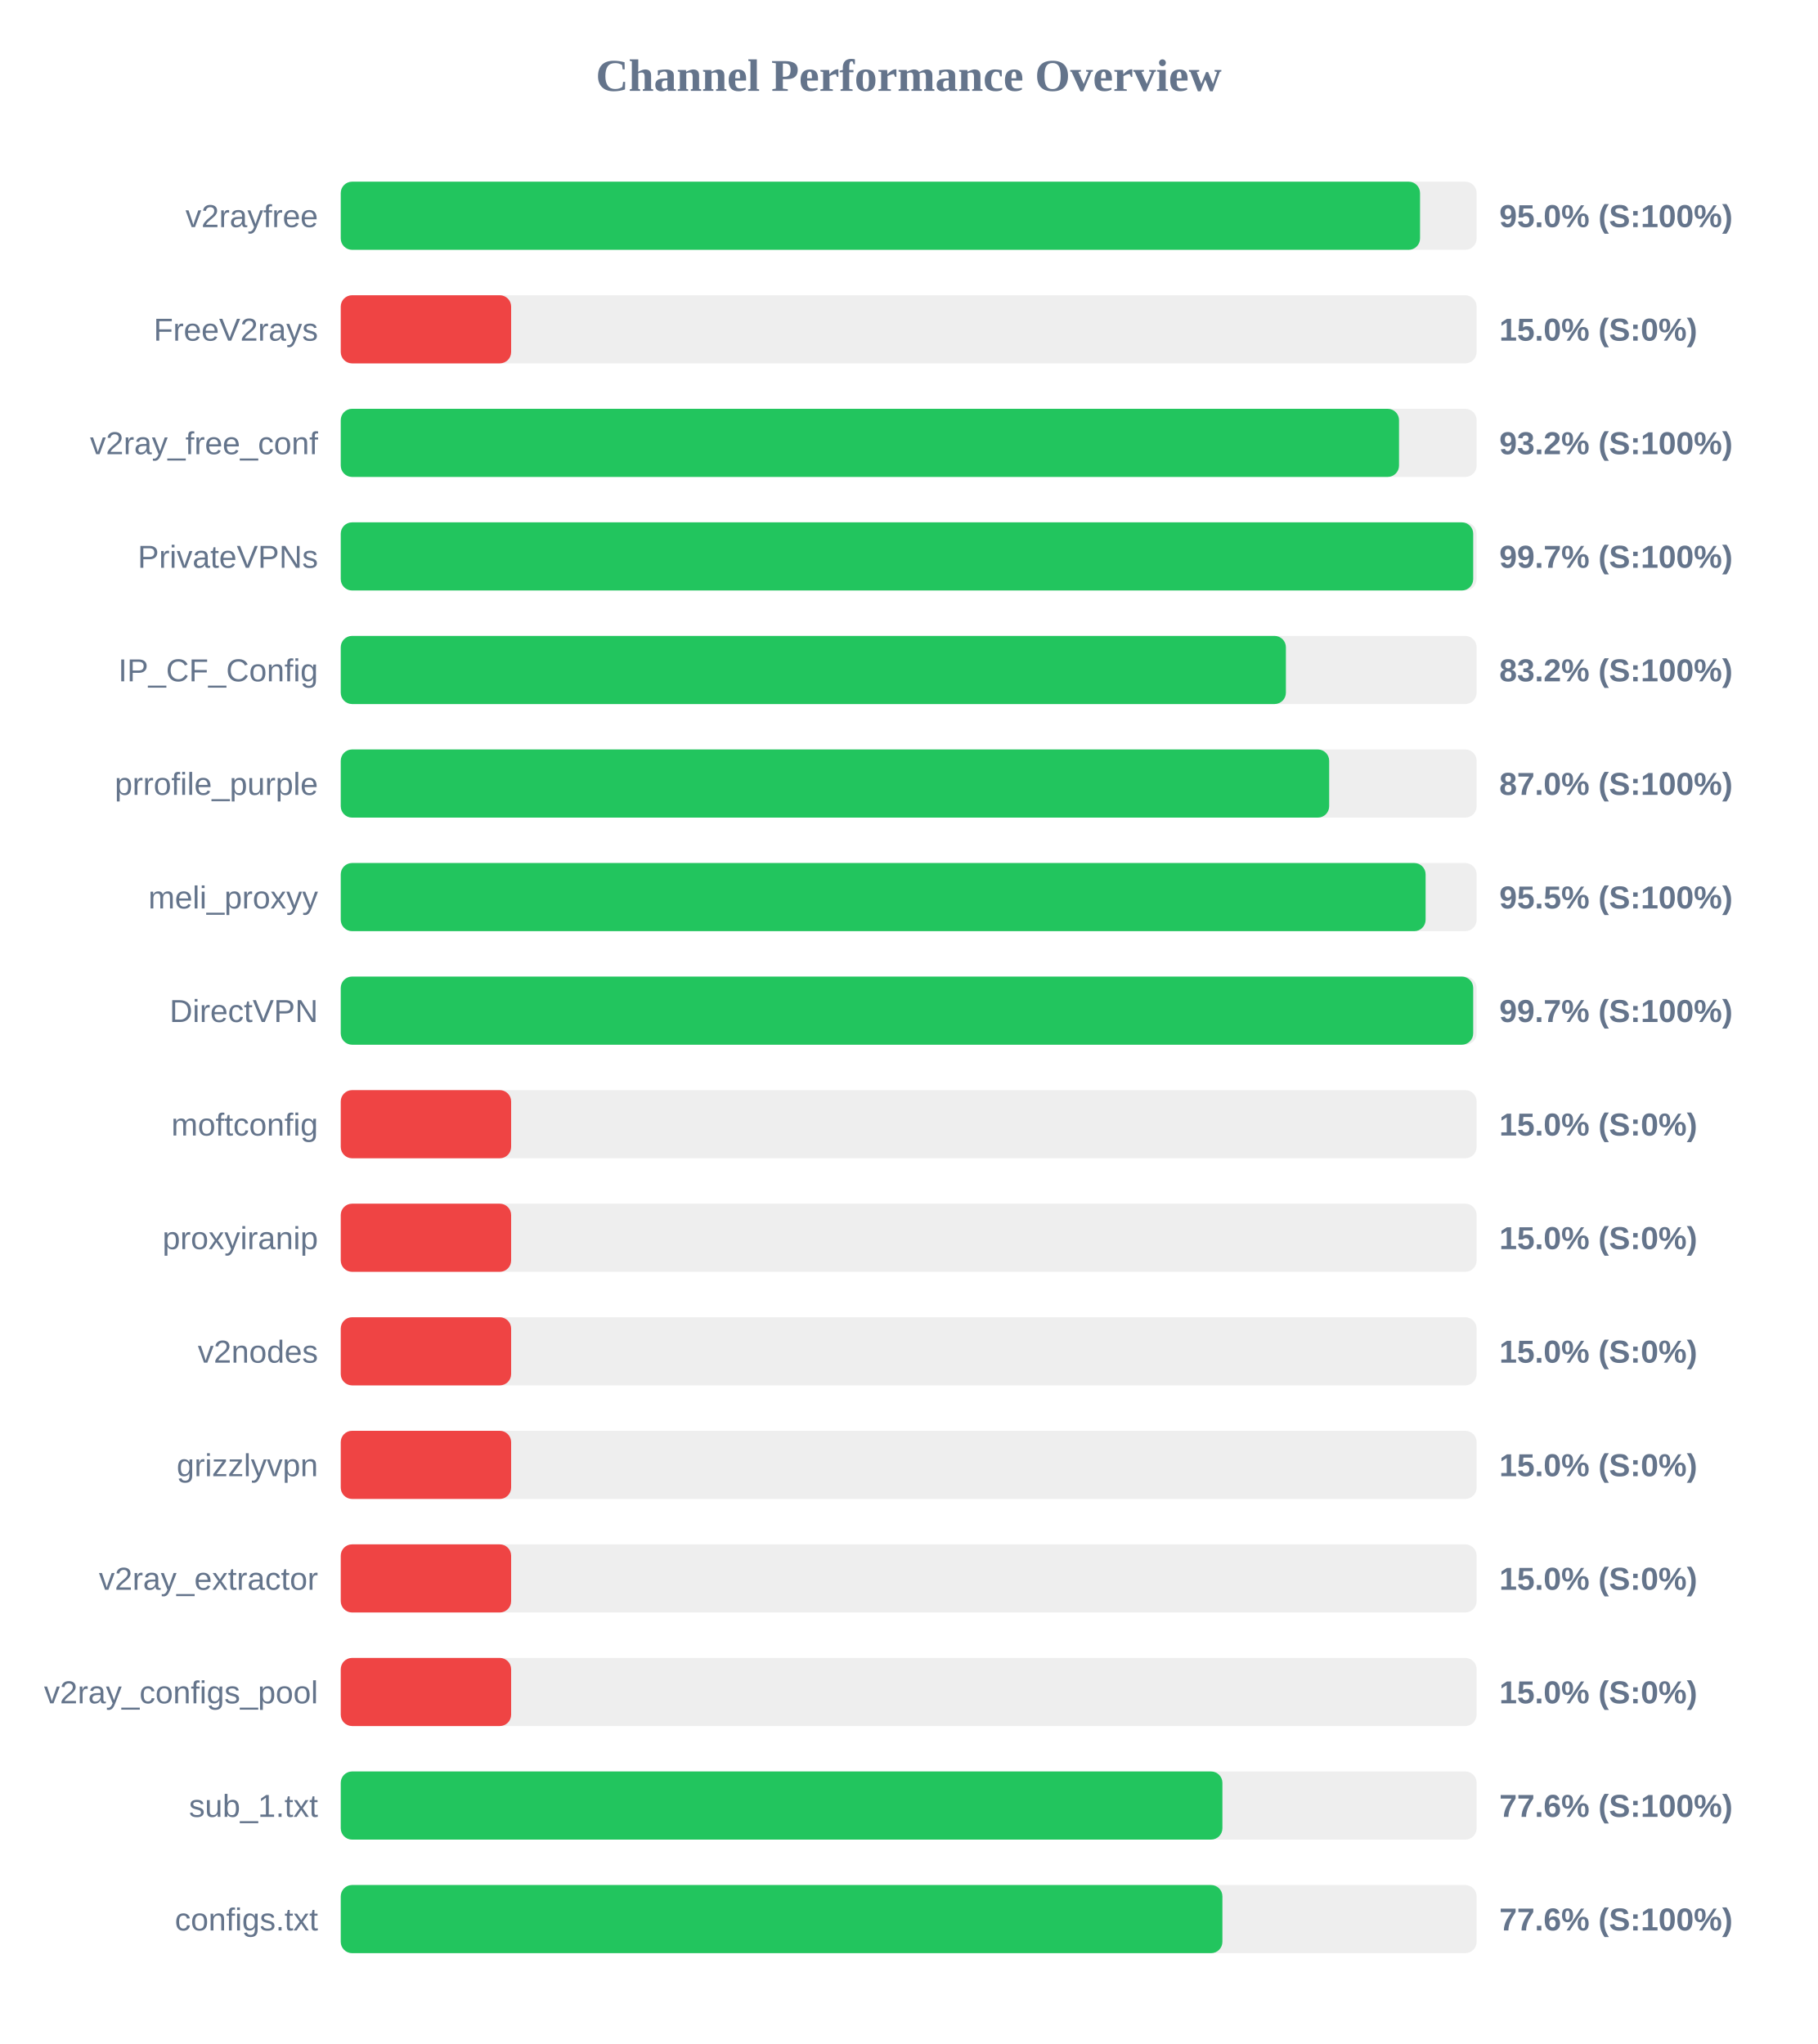
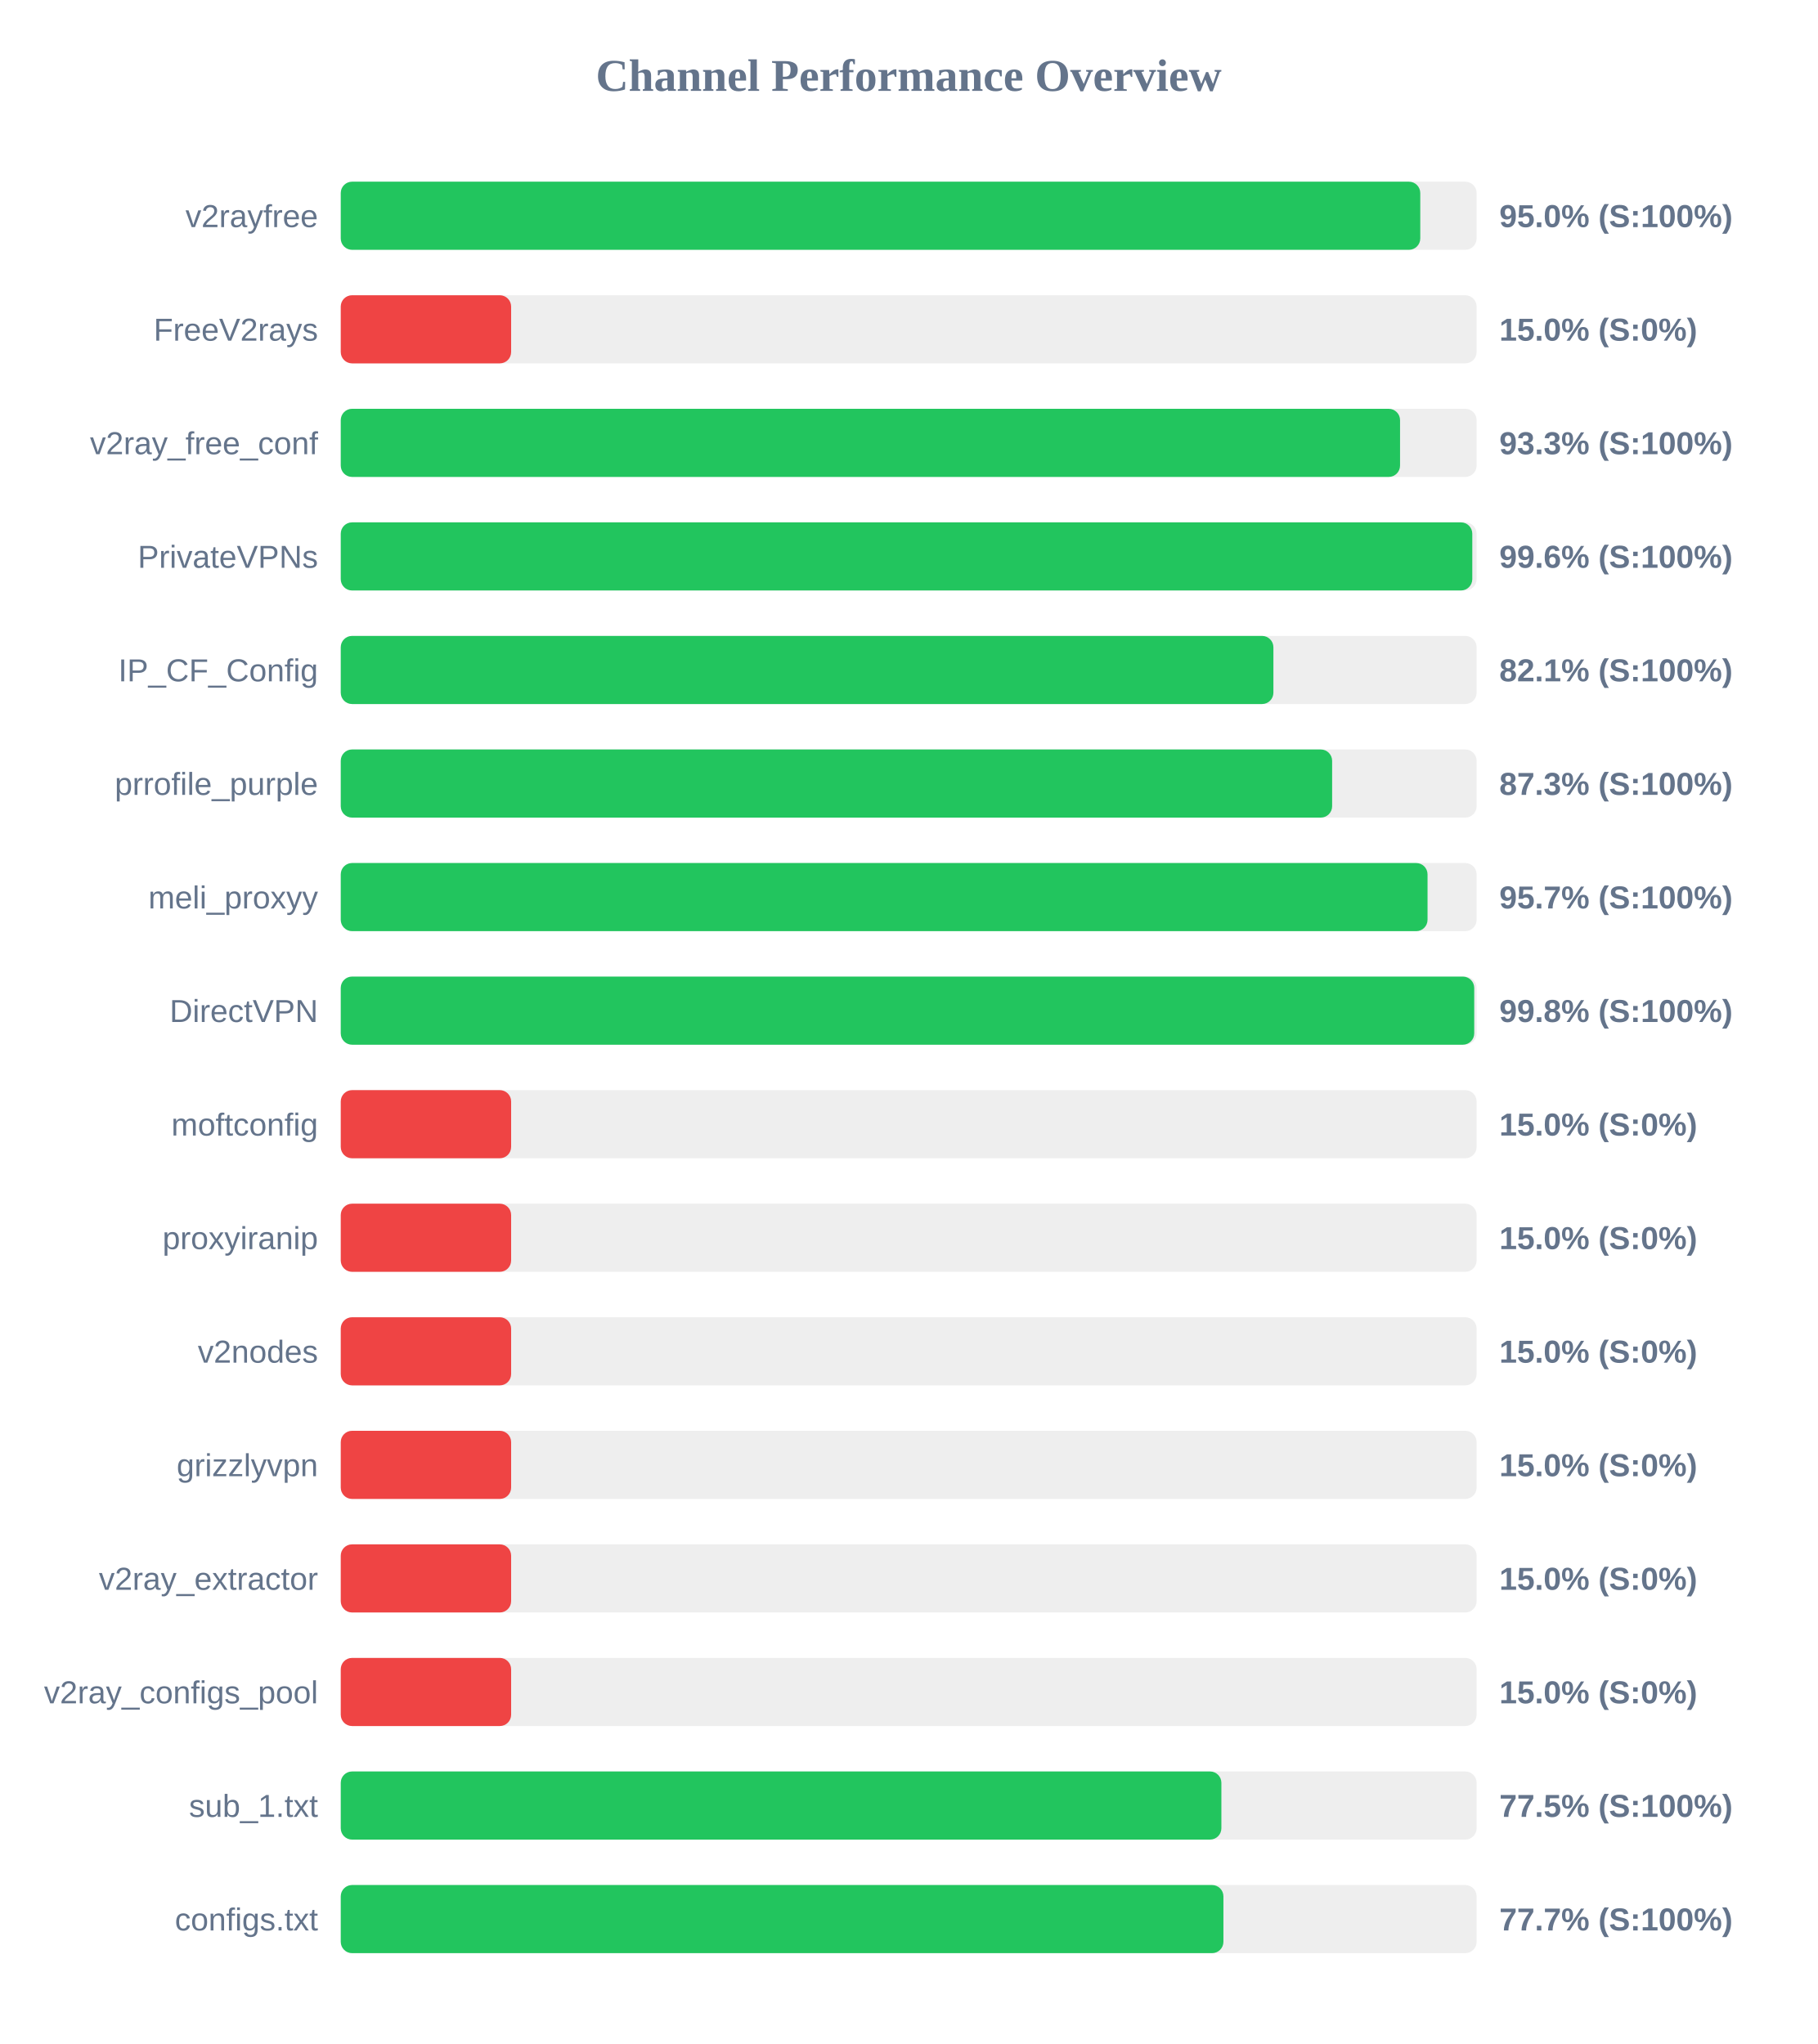
<svg xmlns="http://www.w3.org/2000/svg" width="800" height="900" version="1.1">
  <style>
        .row { font: 14px Arial; fill: #64748b; }
        .score { font: bold 14px Arial; fill: #64748b; }
    </style>
  <text x="400" y="40" text-anchor="middle" font-size="20px" font-weight="bold" fill="#64748b">Channel Performance Overview</text>
  <rect x="150" y="80" width="500" height="30" fill="#eee" rx="5" />
-   <rect x="150" y="80" width="475.1" height="30" fill="#22c55e" rx="5" />
+   <rect x="150" y="80" width="475.2" height="30" fill="#22c55e" rx="5" />
  <text x="140" y="100" text-anchor="end" class="row">v2rayfree</text>
  <text x="660" y="100" text-anchor="start" class="score">95.0% (S:100%)</text>
  <rect x="150" y="130" width="500" height="30" fill="#eee" rx="5" />
  <rect x="150" y="130" width="75.0" height="30" fill="#ef4444" rx="5" />
  <text x="140" y="150" text-anchor="end" class="row">FreeV2rays</text>
  <text x="660" y="150" text-anchor="start" class="score">15.0% (S:0%)</text>
  <rect x="150" y="180" width="500" height="30" fill="#eee" rx="5" />
-   <rect x="150" y="180" width="465.85" height="30" fill="#22c55e" rx="5" />
+   <rect x="150" y="180" width="466.3" height="30" fill="#22c55e" rx="5" />
  <text x="140" y="200" text-anchor="end" class="row">v2ray_free_conf</text>
-   <text x="660" y="200" text-anchor="start" class="score">93.2% (S:100%)</text>
+   <text x="660" y="200" text-anchor="start" class="score">93.3% (S:100%)</text>
  <rect x="150" y="230" width="500" height="30" fill="#eee" rx="5" />
-   <rect x="150" y="230" width="498.5" height="30" fill="#22c55e" rx="5" />
+   <rect x="150" y="230" width="498.1" height="30" fill="#22c55e" rx="5" />
  <text x="140" y="250" text-anchor="end" class="row">PrivateVPNs</text>
-   <text x="660" y="250" text-anchor="start" class="score">99.7% (S:100%)</text>
+   <text x="660" y="250" text-anchor="start" class="score">99.6% (S:100%)</text>
  <rect x="150" y="280" width="500" height="30" fill="#eee" rx="5" />
-   <rect x="150" y="280" width="416.05" height="30" fill="#22c55e" rx="5" />
+   <rect x="150" y="280" width="410.55" height="30" fill="#22c55e" rx="5" />
  <text x="140" y="300" text-anchor="end" class="row">IP_CF_Config</text>
-   <text x="660" y="300" text-anchor="start" class="score">83.2% (S:100%)</text>
+   <text x="660" y="300" text-anchor="start" class="score">82.1% (S:100%)</text>
  <rect x="150" y="330" width="500" height="30" fill="#eee" rx="5" />
-   <rect x="150" y="330" width="435.1" height="30" fill="#22c55e" rx="5" />
+   <rect x="150" y="330" width="436.4" height="30" fill="#22c55e" rx="5" />
  <text x="140" y="350" text-anchor="end" class="row">prrofile_purple</text>
-   <text x="660" y="350" text-anchor="start" class="score">87.0% (S:100%)</text>
+   <text x="660" y="350" text-anchor="start" class="score">87.3% (S:100%)</text>
  <rect x="150" y="380" width="500" height="30" fill="#eee" rx="5" />
-   <rect x="150" y="380" width="477.55" height="30" fill="#22c55e" rx="5" />
+   <rect x="150" y="380" width="478.4" height="30" fill="#22c55e" rx="5" />
  <text x="140" y="400" text-anchor="end" class="row">meli_proxyy</text>
-   <text x="660" y="400" text-anchor="start" class="score">95.5% (S:100%)</text>
+   <text x="660" y="400" text-anchor="start" class="score">95.7% (S:100%)</text>
  <rect x="150" y="430" width="500" height="30" fill="#eee" rx="5" />
-   <rect x="150" y="430" width="498.5" height="30" fill="#22c55e" rx="5" />
+   <rect x="150" y="430" width="498.95" height="30" fill="#22c55e" rx="5" />
  <text x="140" y="450" text-anchor="end" class="row">DirectVPN</text>
-   <text x="660" y="450" text-anchor="start" class="score">99.7% (S:100%)</text>
+   <text x="660" y="450" text-anchor="start" class="score">99.8% (S:100%)</text>
  <rect x="150" y="480" width="500" height="30" fill="#eee" rx="5" />
  <rect x="150" y="480" width="75.0" height="30" fill="#ef4444" rx="5" />
  <text x="140" y="500" text-anchor="end" class="row">moftconfig</text>
  <text x="660" y="500" text-anchor="start" class="score">15.0% (S:0%)</text>
  <rect x="150" y="530" width="500" height="30" fill="#eee" rx="5" />
  <rect x="150" y="530" width="75.0" height="30" fill="#ef4444" rx="5" />
  <text x="140" y="550" text-anchor="end" class="row">proxyiranip</text>
  <text x="660" y="550" text-anchor="start" class="score">15.0% (S:0%)</text>
  <rect x="150" y="580" width="500" height="30" fill="#eee" rx="5" />
  <rect x="150" y="580" width="75.0" height="30" fill="#ef4444" rx="5" />
  <text x="140" y="600" text-anchor="end" class="row">v2nodes</text>
  <text x="660" y="600" text-anchor="start" class="score">15.0% (S:0%)</text>
  <rect x="150" y="630" width="500" height="30" fill="#eee" rx="5" />
  <rect x="150" y="630" width="75.0" height="30" fill="#ef4444" rx="5" />
  <text x="140" y="650" text-anchor="end" class="row">grizzlyvpn</text>
  <text x="660" y="650" text-anchor="start" class="score">15.0% (S:0%)</text>
  <rect x="150" y="680" width="500" height="30" fill="#eee" rx="5" />
  <rect x="150" y="680" width="75.0" height="30" fill="#ef4444" rx="5" />
  <text x="140" y="700" text-anchor="end" class="row">v2ray_extractor</text>
  <text x="660" y="700" text-anchor="start" class="score">15.0% (S:0%)</text>
  <rect x="150" y="730" width="500" height="30" fill="#eee" rx="5" />
  <rect x="150" y="730" width="75.0" height="30" fill="#ef4444" rx="5" />
  <text x="140" y="750" text-anchor="end" class="row">v2ray_configs_pool</text>
  <text x="660" y="750" text-anchor="start" class="score">15.0% (S:0%)</text>
  <rect x="150" y="780" width="500" height="30" fill="#eee" rx="5" />
-   <rect x="150" y="780" width="388.1" height="30" fill="#22c55e" rx="5" />
+   <rect x="150" y="780" width="387.65" height="30" fill="#22c55e" rx="5" />
  <text x="140" y="800" text-anchor="end" class="row">sub_1.txt</text>
-   <text x="660" y="800" text-anchor="start" class="score">77.6% (S:100%)</text>
+   <text x="660" y="800" text-anchor="start" class="score">77.5% (S:100%)</text>
  <rect x="150" y="830" width="500" height="30" fill="#eee" rx="5" />
-   <rect x="150" y="830" width="388.1" height="30" fill="#22c55e" rx="5" />
+   <rect x="150" y="830" width="388.55" height="30" fill="#22c55e" rx="5" />
  <text x="140" y="850" text-anchor="end" class="row">configs.txt</text>
-   <text x="660" y="850" text-anchor="start" class="score">77.6% (S:100%)</text>
+   <text x="660" y="850" text-anchor="start" class="score">77.7% (S:100%)</text>
</svg>
